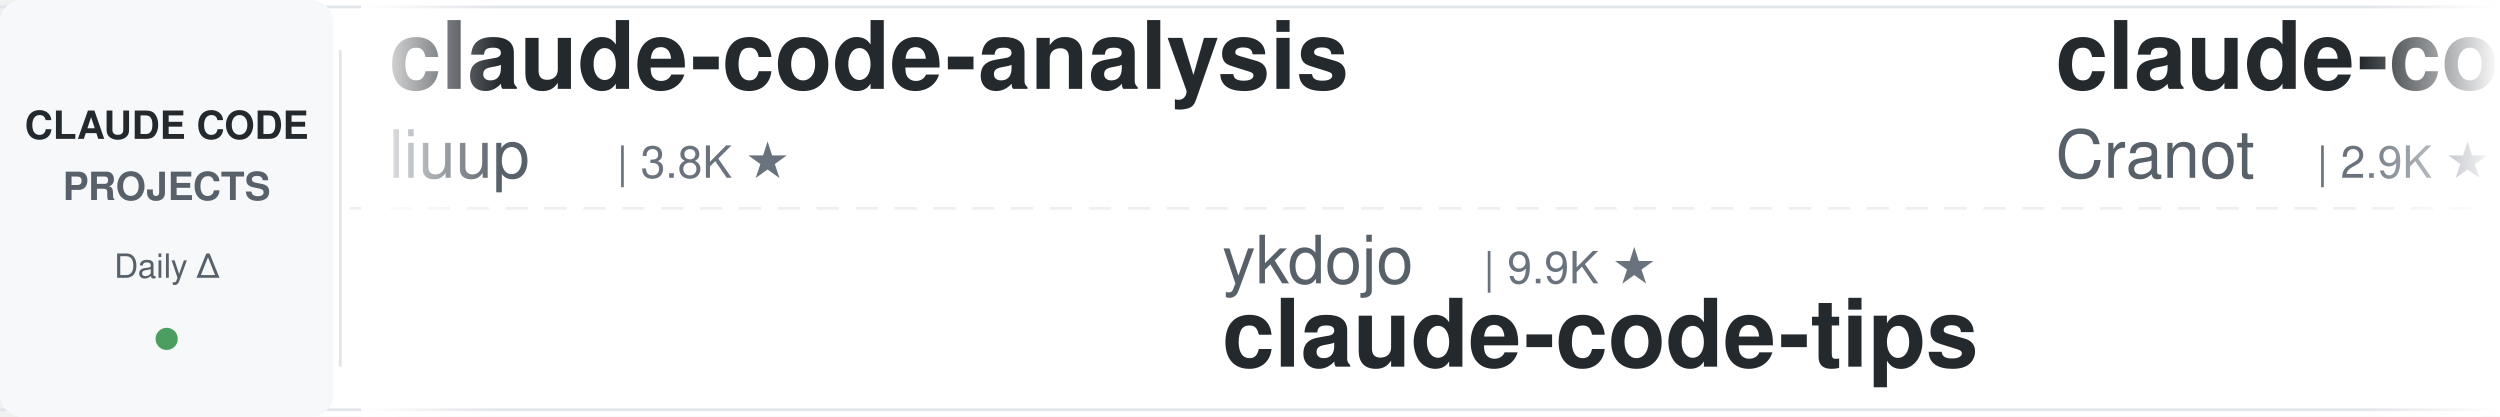
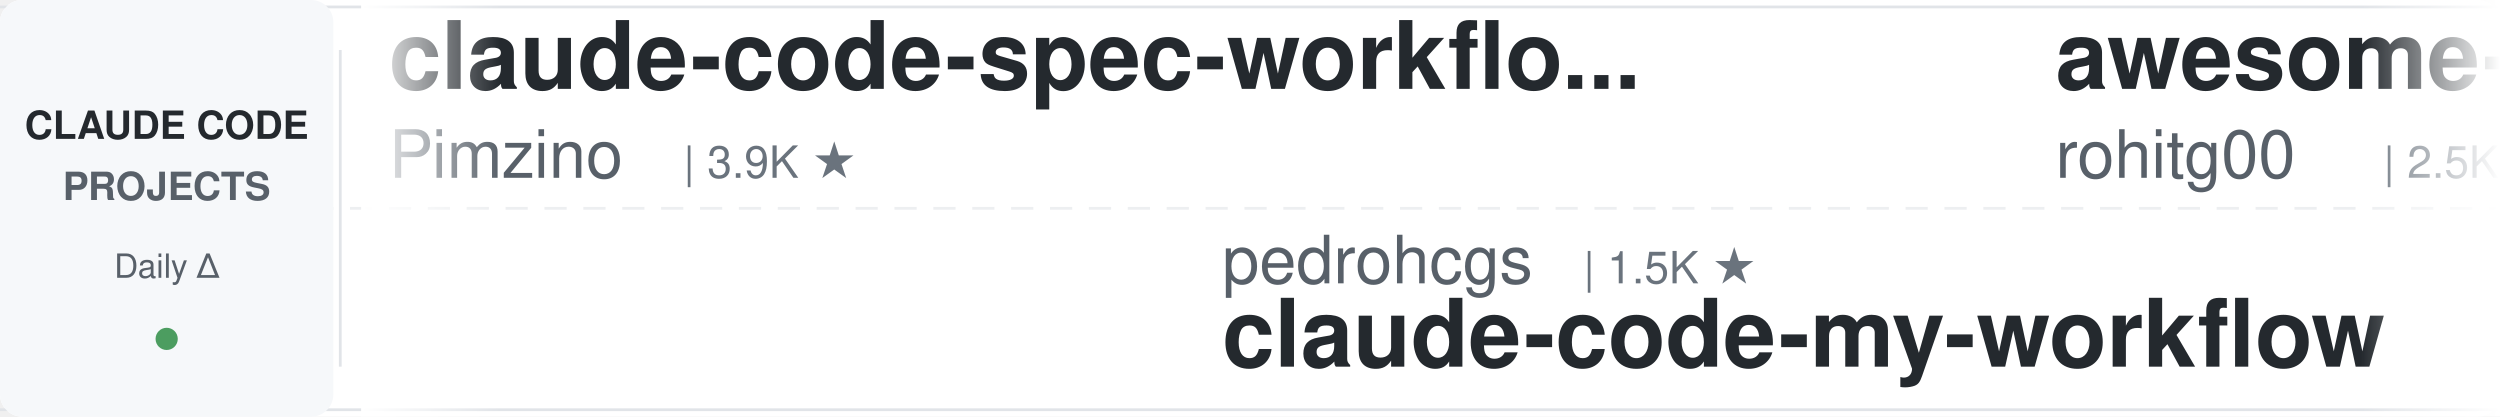
<svg xmlns="http://www.w3.org/2000/svg" width="900" height="150">
  <defs>
    <linearGradient id="leftFade" x1="0%" y1="0%" x2="100%" y2="0%">
      <stop offset="0%" style="stop-color:#ffffff;stop-opacity:1" />
      <stop offset="100%" style="stop-color:#ffffff;stop-opacity:0" />
    </linearGradient>
    <linearGradient id="rightFade" x1="0%" y1="0%" x2="100%" y2="0%">
      <stop offset="0%" style="stop-color:#ffffff;stop-opacity:0" />
      <stop offset="100%" style="stop-color:#ffffff;stop-opacity:1" />
    </linearGradient>
  </defs>
  <rect width="900" height="150" fill="#ffffff" rx="8" />
  <rect x="0" y="2" width="900" height="1" fill="#e1e4e8" />
  <rect x="0" y="147" width="900" height="1" fill="#e1e4e8" />
  <line x1="0" y1="75" x2="900" y2="75" stroke="#e1e4e8" stroke-width="1" stroke-dasharray="8 6" opacity="0.6" />
  <rect x="0" y="0" width="120" height="150" fill="#f6f8fa" rx="8" />
  <text x="60" y="50" font-family="-apple-system, BlinkMacSystemFont, 'Segoe UI', Helvetica, Arial, sans-serif" font-size="14" font-weight="600" fill="#24292e" text-anchor="middle">CLAUDE CODE</text>
  <text x="60" y="72" font-family="-apple-system, BlinkMacSystemFont, 'Segoe UI', Helvetica, Arial, sans-serif" font-size="14" font-weight="600" fill="#586069" text-anchor="middle">PROJECTS</text>
  <text x="60" y="100" font-family="-apple-system, BlinkMacSystemFont, 'Segoe UI', Helvetica, Arial, sans-serif" font-size="12" font-weight="500" fill="#586069" text-anchor="middle">Daily Δ</text>
  <circle cx="60" cy="122" r="4" fill="#22863a" opacity="0.8" />
  <rect x="122" y="18" width="1" height="114" fill="#e1e4e8" />
  <clipPath id="tickerClip">
    <rect x="130" y="0" width="770" height="150" />
  </clipPath>
  <g clip-path="url(#tickerClip)">
    <g id="tickerItems">
      <animateTransform attributeName="transform" attributeType="XML" type="translate" from="0 0" to="-3000 0" dur="54s" repeatCount="indefinite" />
      <g transform="translate(0, 0)">
-         <text x="140" y="32" font-family="-apple-system, BlinkMacSystemFont, 'Segoe UI', Helvetica, Arial, sans-serif" font-size="34" font-weight="600" fill="#24292e">claude-code-analysis</text>
-         <text x="140" y="64" font-family="-apple-system, BlinkMacSystemFont, 'Segoe UI', Helvetica, Arial, sans-serif" font-size="24" font-weight="400" fill="#586069">liuup</text>
-         <text x="222" y="64" font-family="-apple-system, BlinkMacSystemFont, 'Segoe UI', Helvetica, Arial, sans-serif" font-size="16" font-weight="500" fill="#6a737d">| 3.8K ★</text>
+         <text x="140" y="32" font-family="-apple-system, BlinkMacSystemFont, 'Segoe UI', Helvetica, Arial, sans-serif" font-size="34" font-weight="600" fill="#24292e">claude-code-spec-workflo...</text>
+         <text x="140" y="64" font-family="-apple-system, BlinkMacSystemFont, 'Segoe UI', Helvetica, Arial, sans-serif" font-size="24" font-weight="400" fill="#586069">Pimzino</text>
+         <text x="246" y="64" font-family="-apple-system, BlinkMacSystemFont, 'Segoe UI', Helvetica, Arial, sans-serif" font-size="16" font-weight="500" fill="#6a737d">| 3.9K ★</text>
      </g>
      <g transform="translate(300, 0)">
-         <text x="140" y="102" font-family="-apple-system, BlinkMacSystemFont, 'Segoe UI', Helvetica, Arial, sans-serif" font-size="24" font-weight="400" fill="#586069">ykdojo</text>
-         <text x="234" y="102" font-family="-apple-system, BlinkMacSystemFont, 'Segoe UI', Helvetica, Arial, sans-serif" font-size="16" font-weight="500" fill="#6a737d">| 9.9K ★</text>
-         <text x="140" y="132" font-family="-apple-system, BlinkMacSystemFont, 'Segoe UI', Helvetica, Arial, sans-serif" font-size="34" font-weight="600" fill="#24292e">claude-code-tips</text>
+         <text x="140" y="102" font-family="-apple-system, BlinkMacSystemFont, 'Segoe UI', Helvetica, Arial, sans-serif" font-size="24" font-weight="400" fill="#586069">pedrohcgs</text>
+         <text x="270" y="102" font-family="-apple-system, BlinkMacSystemFont, 'Segoe UI', Helvetica, Arial, sans-serif" font-size="16" font-weight="500" fill="#6a737d">| 1.5K ★</text>
+         <text x="140" y="132" font-family="-apple-system, BlinkMacSystemFont, 'Segoe UI', Helvetica, Arial, sans-serif" font-size="34" font-weight="600" fill="#24292e">claude-code-my-workflow</text>
      </g>
      <g transform="translate(600, 0)">
-         <text x="140" y="32" font-family="-apple-system, BlinkMacSystemFont, 'Segoe UI', Helvetica, Arial, sans-serif" font-size="34" font-weight="600" fill="#24292e">claude-code-guide</text>
-         <text x="140" y="64" font-family="-apple-system, BlinkMacSystemFont, 'Segoe UI', Helvetica, Arial, sans-serif" font-size="24" font-weight="400" fill="#586069">Cranot</text>
-         <text x="234" y="64" font-family="-apple-system, BlinkMacSystemFont, 'Segoe UI', Helvetica, Arial, sans-serif" font-size="16" font-weight="500" fill="#6a737d">| 2.9K ★</text>
+         <text x="140" y="32" font-family="-apple-system, BlinkMacSystemFont, 'Segoe UI', Helvetica, Arial, sans-serif" font-size="34" font-weight="600" fill="#24292e">awesome-claude-code-tool...</text>
+         <text x="140" y="64" font-family="-apple-system, BlinkMacSystemFont, 'Segoe UI', Helvetica, Arial, sans-serif" font-size="24" font-weight="400" fill="#586069">rohitg00</text>
+         <text x="258" y="64" font-family="-apple-system, BlinkMacSystemFont, 'Segoe UI', Helvetica, Arial, sans-serif" font-size="16" font-weight="500" fill="#6a737d">| 2.5K ★</text>
      </g>
      <g transform="translate(900, 0)">
-         <text x="140" y="102" font-family="-apple-system, BlinkMacSystemFont, 'Segoe UI', Helvetica, Arial, sans-serif" font-size="24" font-weight="400" fill="#586069">https-deeplearning-ai</text>
-         <text x="414" y="102" font-family="-apple-system, BlinkMacSystemFont, 'Segoe UI', Helvetica, Arial, sans-serif" font-size="16" font-weight="500" fill="#6a737d">| 544 ★</text>
-         <text x="140" y="132" font-family="-apple-system, BlinkMacSystemFont, 'Segoe UI', Helvetica, Arial, sans-serif" font-size="34" font-weight="600" fill="#24292e">sc-claude-code-files</text>
+         <text x="140" y="102" font-family="-apple-system, BlinkMacSystemFont, 'Segoe UI', Helvetica, Arial, sans-serif" font-size="24" font-weight="400" fill="#586069">huangjia2019</text>
+         <text x="306" y="102" font-family="-apple-system, BlinkMacSystemFont, 'Segoe UI', Helvetica, Arial, sans-serif" font-size="16" font-weight="500" fill="#6a737d">| 1.1K ★</text>
+         <text x="140" y="132" font-family="-apple-system, BlinkMacSystemFont, 'Segoe UI', Helvetica, Arial, sans-serif" font-size="34" font-weight="600" fill="#24292e">claude-code-engineering</text>
      </g>
      <g transform="translate(1200, 0)">
-         <text x="140" y="32" font-family="-apple-system, BlinkMacSystemFont, 'Segoe UI', Helvetica, Arial, sans-serif" font-size="34" font-weight="600" fill="#24292e">free-claude-code</text>
-         <text x="140" y="64" font-family="-apple-system, BlinkMacSystemFont, 'Segoe UI', Helvetica, Arial, sans-serif" font-size="24" font-weight="400" fill="#586069">Alishahryar1</text>
-         <text x="306" y="64" font-family="-apple-system, BlinkMacSystemFont, 'Segoe UI', Helvetica, Arial, sans-serif" font-size="16" font-weight="500" fill="#6a737d">| 48.0K ★</text>
+         <text x="140" y="32" font-family="-apple-system, BlinkMacSystemFont, 'Segoe UI', Helvetica, Arial, sans-serif" font-size="34" font-weight="600" fill="#24292e">claude-code-hub</text>
+         <text x="140" y="64" font-family="-apple-system, BlinkMacSystemFont, 'Segoe UI', Helvetica, Arial, sans-serif" font-size="24" font-weight="400" fill="#586069">ding113</text>
+         <text x="246" y="64" font-family="-apple-system, BlinkMacSystemFont, 'Segoe UI', Helvetica, Arial, sans-serif" font-size="16" font-weight="500" fill="#6a737d">| 3.3K ★</text>
      </g>
      <g transform="translate(1500, 0)">
-         <text x="140" y="102" font-family="-apple-system, BlinkMacSystemFont, 'Segoe UI', Helvetica, Arial, sans-serif" font-size="24" font-weight="400" fill="#586069">affaan-m</text>
-         <text x="258" y="102" font-family="-apple-system, BlinkMacSystemFont, 'Segoe UI', Helvetica, Arial, sans-serif" font-size="16" font-weight="500" fill="#6a737d">| 242.6K ★</text>
-         <text x="140" y="132" font-family="-apple-system, BlinkMacSystemFont, 'Segoe UI', Helvetica, Arial, sans-serif" font-size="34" font-weight="600" fill="#24292e">ECC</text>
+         <text x="140" y="102" font-family="-apple-system, BlinkMacSystemFont, 'Segoe UI', Helvetica, Arial, sans-serif" font-size="24" font-weight="400" fill="#586069">centminmod</text>
+         <text x="282" y="102" font-family="-apple-system, BlinkMacSystemFont, 'Segoe UI', Helvetica, Arial, sans-serif" font-size="16" font-weight="500" fill="#6a737d">| 2.6K ★</text>
+         <text x="140" y="132" font-family="-apple-system, BlinkMacSystemFont, 'Segoe UI', Helvetica, Arial, sans-serif" font-size="34" font-weight="600" fill="#24292e">my-claude-code-setup</text>
      </g>
      <g transform="translate(1800, 0)">
-         <text x="140" y="32" font-family="-apple-system, BlinkMacSystemFont, 'Segoe UI', Helvetica, Arial, sans-serif" font-size="34" font-weight="600" fill="#24292e">claude-code-local</text>
-         <text x="140" y="64" font-family="-apple-system, BlinkMacSystemFont, 'Segoe UI', Helvetica, Arial, sans-serif" font-size="24" font-weight="400" fill="#586069">nicedreamzapp</text>
-         <text x="318" y="64" font-family="-apple-system, BlinkMacSystemFont, 'Segoe UI', Helvetica, Arial, sans-serif" font-size="16" font-weight="500" fill="#6a737d">| 3.2K ★</text>
+         <text x="140" y="32" font-family="-apple-system, BlinkMacSystemFont, 'Segoe UI', Helvetica, Arial, sans-serif" font-size="34" font-weight="600" fill="#24292e">claude-code-transcripts</text>
+         <text x="140" y="64" font-family="-apple-system, BlinkMacSystemFont, 'Segoe UI', Helvetica, Arial, sans-serif" font-size="24" font-weight="400" fill="#586069">simonw</text>
+         <text x="234" y="64" font-family="-apple-system, BlinkMacSystemFont, 'Segoe UI', Helvetica, Arial, sans-serif" font-size="16" font-weight="500" fill="#6a737d">| 1.7K ★</text>
      </g>
      <g transform="translate(2100, 0)">
-         <text x="140" y="102" font-family="-apple-system, BlinkMacSystemFont, 'Segoe UI', Helvetica, Arial, sans-serif" font-size="24" font-weight="400" fill="#586069">anthropics</text>
-         <text x="282" y="102" font-family="-apple-system, BlinkMacSystemFont, 'Segoe UI', Helvetica, Arial, sans-serif" font-size="16" font-weight="500" fill="#6a737d">| 171.2K ★</text>
-         <text x="140" y="132" font-family="-apple-system, BlinkMacSystemFont, 'Segoe UI', Helvetica, Arial, sans-serif" font-size="34" font-weight="600" fill="#24292e">skills</text>
+         <text x="140" y="102" font-family="-apple-system, BlinkMacSystemFont, 'Segoe UI', Helvetica, Arial, sans-serif" font-size="24" font-weight="400" fill="#586069">luyao618</text>
+         <text x="258" y="102" font-family="-apple-system, BlinkMacSystemFont, 'Segoe UI', Helvetica, Arial, sans-serif" font-size="16" font-weight="500" fill="#6a737d">| 1.7K ★</text>
+         <text x="140" y="132" font-family="-apple-system, BlinkMacSystemFont, 'Segoe UI', Helvetica, Arial, sans-serif" font-size="34" font-weight="600" fill="#24292e">Claude-Code-Source-Study</text>
      </g>
      <g transform="translate(2400, 0)">
-         <text x="140" y="32" font-family="-apple-system, BlinkMacSystemFont, 'Segoe UI', Helvetica, Arial, sans-serif" font-size="34" font-weight="600" fill="#24292e">claude-code-source-build</text>
-         <text x="140" y="64" font-family="-apple-system, BlinkMacSystemFont, 'Segoe UI', Helvetica, Arial, sans-serif" font-size="24" font-weight="400" fill="#586069">andrew-kramer-inno</text>
-         <text x="378" y="64" font-family="-apple-system, BlinkMacSystemFont, 'Segoe UI', Helvetica, Arial, sans-serif" font-size="16" font-weight="500" fill="#6a737d">| 594 ★</text>
+         <text x="140" y="32" font-family="-apple-system, BlinkMacSystemFont, 'Segoe UI', Helvetica, Arial, sans-serif" font-size="34" font-weight="600" fill="#24292e">ECC</text>
+         <text x="140" y="64" font-family="-apple-system, BlinkMacSystemFont, 'Segoe UI', Helvetica, Arial, sans-serif" font-size="24" font-weight="400" fill="#586069">affaan-m</text>
+         <text x="258" y="64" font-family="-apple-system, BlinkMacSystemFont, 'Segoe UI', Helvetica, Arial, sans-serif" font-size="16" font-weight="500" fill="#6a737d">| 242.6K ★</text>
      </g>
      <g transform="translate(2700, 0)">
-         <text x="140" y="102" font-family="-apple-system, BlinkMacSystemFont, 'Segoe UI', Helvetica, Arial, sans-serif" font-size="24" font-weight="400" fill="#586069">OneRedOak</text>
-         <text x="270" y="102" font-family="-apple-system, BlinkMacSystemFont, 'Segoe UI', Helvetica, Arial, sans-serif" font-size="16" font-weight="500" fill="#6a737d">| 3.9K ★</text>
-         <text x="140" y="132" font-family="-apple-system, BlinkMacSystemFont, 'Segoe UI', Helvetica, Arial, sans-serif" font-size="34" font-weight="600" fill="#24292e">claude-code-workflows</text>
+         <text x="140" y="102" font-family="-apple-system, BlinkMacSystemFont, 'Segoe UI', Helvetica, Arial, sans-serif" font-size="24" font-weight="400" fill="#586069">davila7</text>
+         <text x="246" y="102" font-family="-apple-system, BlinkMacSystemFont, 'Segoe UI', Helvetica, Arial, sans-serif" font-size="16" font-weight="500" fill="#6a737d">| 30.4K ★</text>
+         <text x="140" y="132" font-family="-apple-system, BlinkMacSystemFont, 'Segoe UI', Helvetica, Arial, sans-serif" font-size="34" font-weight="600" fill="#24292e">claude-code-templates</text>
      </g>
      <g transform="translate(3000, 0)">
-         <text x="140" y="32" font-family="-apple-system, BlinkMacSystemFont, 'Segoe UI', Helvetica, Arial, sans-serif" font-size="34" font-weight="600" fill="#24292e">claude-code-analysis</text>
-         <text x="140" y="64" font-family="-apple-system, BlinkMacSystemFont, 'Segoe UI', Helvetica, Arial, sans-serif" font-size="24" font-weight="400" fill="#586069">liuup</text>
-         <text x="222" y="64" font-family="-apple-system, BlinkMacSystemFont, 'Segoe UI', Helvetica, Arial, sans-serif" font-size="16" font-weight="500" fill="#6a737d">| 3.8K ★</text>
+         <text x="140" y="32" font-family="-apple-system, BlinkMacSystemFont, 'Segoe UI', Helvetica, Arial, sans-serif" font-size="34" font-weight="600" fill="#24292e">claude-code-spec-workflo...</text>
+         <text x="140" y="64" font-family="-apple-system, BlinkMacSystemFont, 'Segoe UI', Helvetica, Arial, sans-serif" font-size="24" font-weight="400" fill="#586069">Pimzino</text>
+         <text x="246" y="64" font-family="-apple-system, BlinkMacSystemFont, 'Segoe UI', Helvetica, Arial, sans-serif" font-size="16" font-weight="500" fill="#6a737d">| 3.9K ★</text>
      </g>
      <g transform="translate(3300, 0)">
-         <text x="140" y="102" font-family="-apple-system, BlinkMacSystemFont, 'Segoe UI', Helvetica, Arial, sans-serif" font-size="24" font-weight="400" fill="#586069">ykdojo</text>
-         <text x="234" y="102" font-family="-apple-system, BlinkMacSystemFont, 'Segoe UI', Helvetica, Arial, sans-serif" font-size="16" font-weight="500" fill="#6a737d">| 9.9K ★</text>
-         <text x="140" y="132" font-family="-apple-system, BlinkMacSystemFont, 'Segoe UI', Helvetica, Arial, sans-serif" font-size="34" font-weight="600" fill="#24292e">claude-code-tips</text>
+         <text x="140" y="102" font-family="-apple-system, BlinkMacSystemFont, 'Segoe UI', Helvetica, Arial, sans-serif" font-size="24" font-weight="400" fill="#586069">pedrohcgs</text>
+         <text x="270" y="102" font-family="-apple-system, BlinkMacSystemFont, 'Segoe UI', Helvetica, Arial, sans-serif" font-size="16" font-weight="500" fill="#6a737d">| 1.5K ★</text>
+         <text x="140" y="132" font-family="-apple-system, BlinkMacSystemFont, 'Segoe UI', Helvetica, Arial, sans-serif" font-size="34" font-weight="600" fill="#24292e">claude-code-my-workflow</text>
      </g>
      <g transform="translate(3600, 0)">
-         <text x="140" y="32" font-family="-apple-system, BlinkMacSystemFont, 'Segoe UI', Helvetica, Arial, sans-serif" font-size="34" font-weight="600" fill="#24292e">claude-code-guide</text>
-         <text x="140" y="64" font-family="-apple-system, BlinkMacSystemFont, 'Segoe UI', Helvetica, Arial, sans-serif" font-size="24" font-weight="400" fill="#586069">Cranot</text>
-         <text x="234" y="64" font-family="-apple-system, BlinkMacSystemFont, 'Segoe UI', Helvetica, Arial, sans-serif" font-size="16" font-weight="500" fill="#6a737d">| 2.9K ★</text>
+         <text x="140" y="32" font-family="-apple-system, BlinkMacSystemFont, 'Segoe UI', Helvetica, Arial, sans-serif" font-size="34" font-weight="600" fill="#24292e">awesome-claude-code-tool...</text>
+         <text x="140" y="64" font-family="-apple-system, BlinkMacSystemFont, 'Segoe UI', Helvetica, Arial, sans-serif" font-size="24" font-weight="400" fill="#586069">rohitg00</text>
+         <text x="258" y="64" font-family="-apple-system, BlinkMacSystemFont, 'Segoe UI', Helvetica, Arial, sans-serif" font-size="16" font-weight="500" fill="#6a737d">| 2.5K ★</text>
      </g>
      <g transform="translate(3900, 0)">
-         <text x="140" y="102" font-family="-apple-system, BlinkMacSystemFont, 'Segoe UI', Helvetica, Arial, sans-serif" font-size="24" font-weight="400" fill="#586069">https-deeplearning-ai</text>
-         <text x="414" y="102" font-family="-apple-system, BlinkMacSystemFont, 'Segoe UI', Helvetica, Arial, sans-serif" font-size="16" font-weight="500" fill="#6a737d">| 544 ★</text>
-         <text x="140" y="132" font-family="-apple-system, BlinkMacSystemFont, 'Segoe UI', Helvetica, Arial, sans-serif" font-size="34" font-weight="600" fill="#24292e">sc-claude-code-files</text>
+         <text x="140" y="102" font-family="-apple-system, BlinkMacSystemFont, 'Segoe UI', Helvetica, Arial, sans-serif" font-size="24" font-weight="400" fill="#586069">huangjia2019</text>
+         <text x="306" y="102" font-family="-apple-system, BlinkMacSystemFont, 'Segoe UI', Helvetica, Arial, sans-serif" font-size="16" font-weight="500" fill="#6a737d">| 1.1K ★</text>
+         <text x="140" y="132" font-family="-apple-system, BlinkMacSystemFont, 'Segoe UI', Helvetica, Arial, sans-serif" font-size="34" font-weight="600" fill="#24292e">claude-code-engineering</text>
      </g>
    </g>
  </g>
  <rect x="130" y="0" width="50" height="150" fill="url(#leftFade)" />
  <rect x="850" y="0" width="50" height="150" fill="url(#rightFade)" />
</svg>
